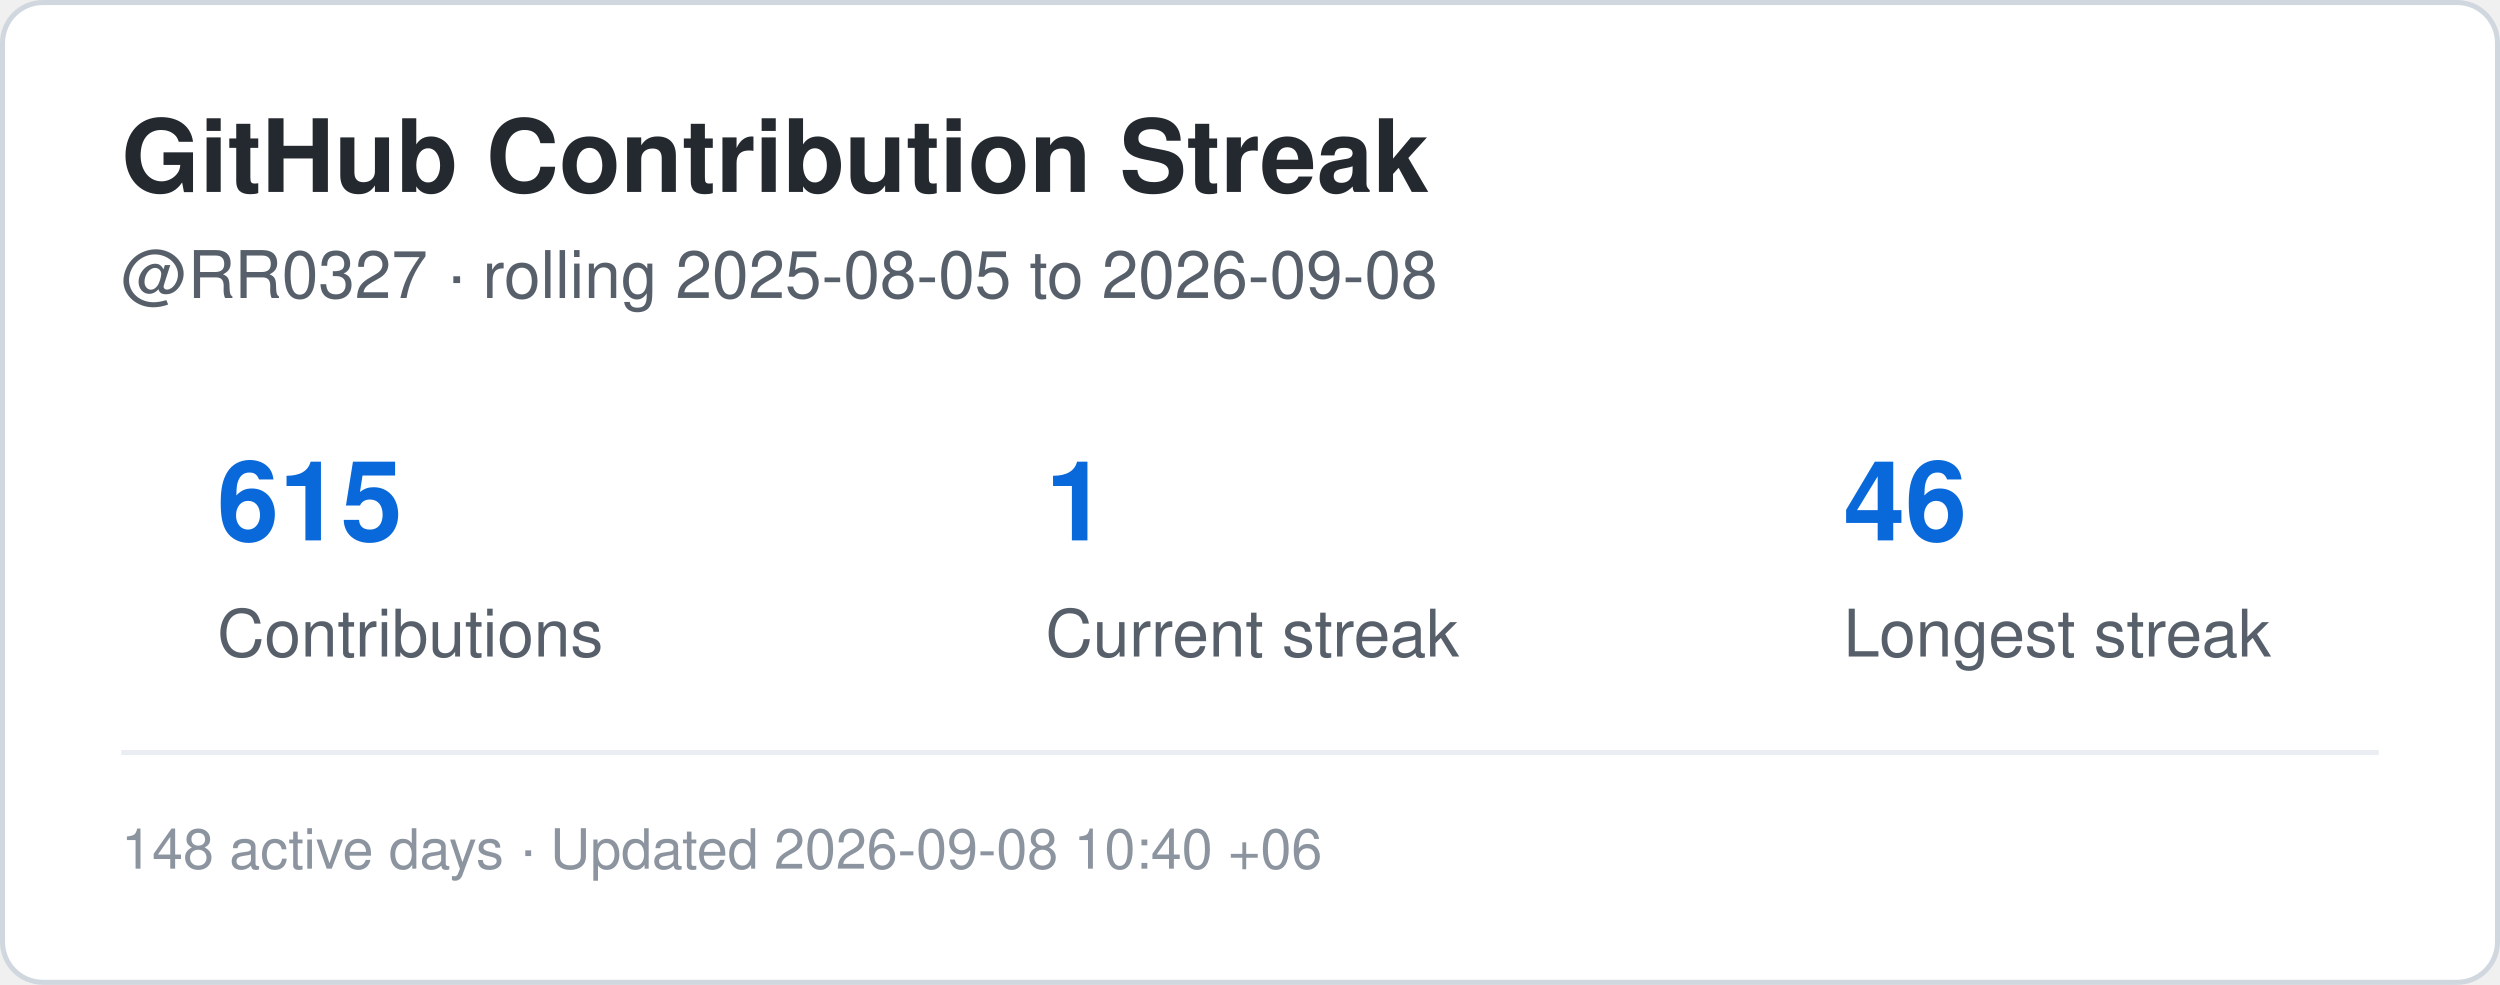
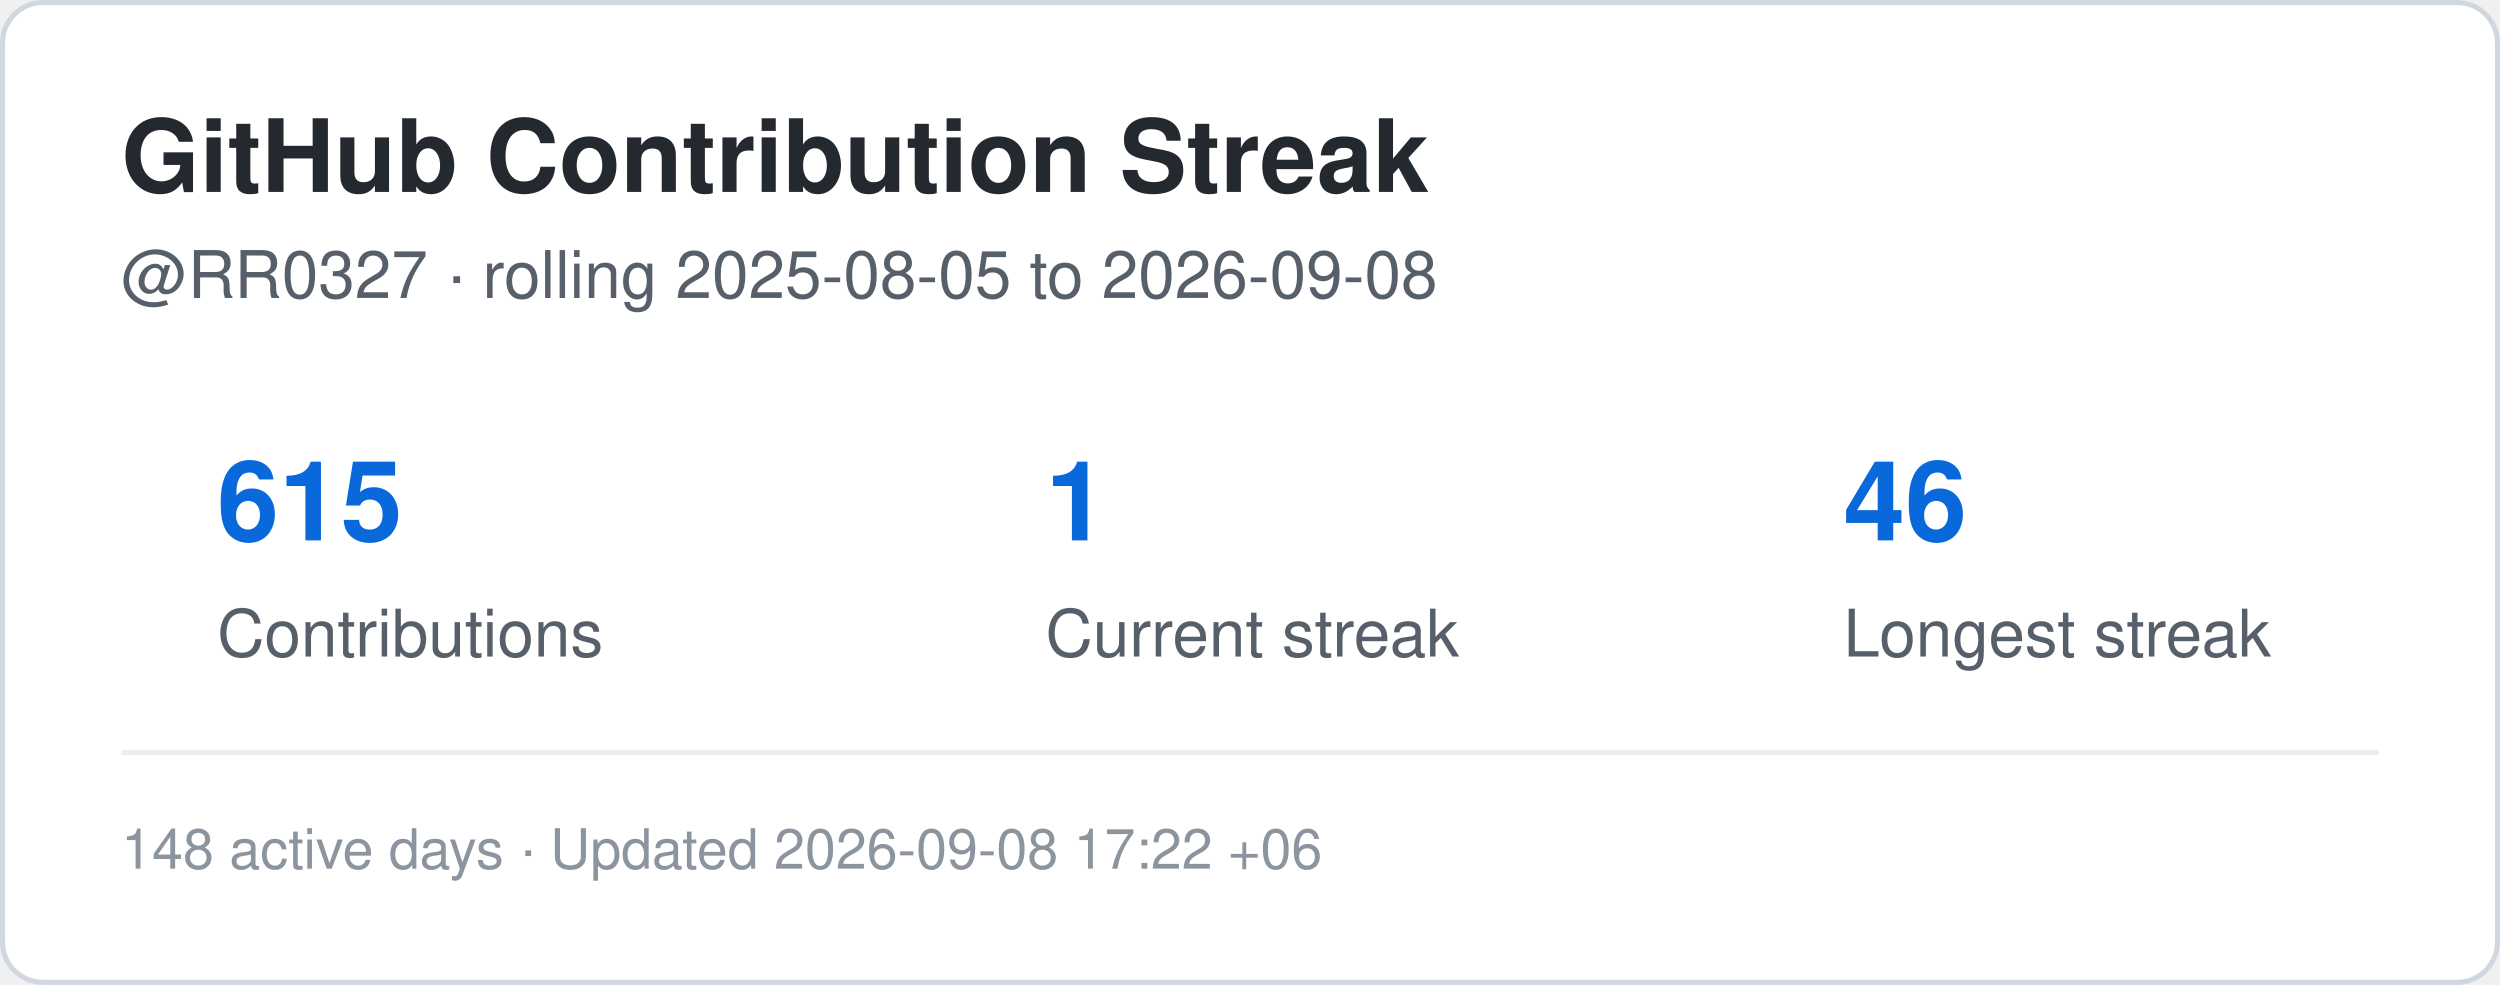
<svg xmlns="http://www.w3.org/2000/svg" width="495" height="195" viewBox="0 0 495 195" role="img" aria-label="Contribution streak for RR0327">
  <rect x="0.5" y="0.5" width="494" height="194" rx="8" fill="#ffffff" stroke="#d0d7de" />
  <style>
    .title {
      font: 700 20px -apple-system,BlinkMacSystemFont,"Segoe UI",Helvetica,Arial,sans-serif;
      fill: #24292f;
    }
    .label {
      font: 500 13px -apple-system,BlinkMacSystemFont,"Segoe UI",Helvetica,Arial,sans-serif;
      fill: #57606a;
    }
    .value {
      font: 700 22px -apple-system,BlinkMacSystemFont,"Segoe UI",Helvetica,Arial,sans-serif;
      fill: #0969da;
    }
    .small {
      font: 400 11px -apple-system,BlinkMacSystemFont,"Segoe UI",Helvetica,Arial,sans-serif;
      fill: #8c959f;
    }
  </style>
  <text x="24" y="38" class="title">GitHub Contribution Streak</text>
  <text x="24" y="59" class="label">
    @RR0327 · rolling 2025-08-05 to 2026-09-08
  </text>
  <text x="43" y="107" class="value">615</text>
  <text x="43" y="130" class="label">Contributions</text>
  <text x="207" y="107" class="value">1</text>
  <text x="207" y="130" class="label">Current streak</text>
  <text x="365" y="107" class="value">46</text>
  <text x="365" y="130" class="label">Longest streak</text>
  <line x1="24" y1="149" x2="471" y2="149" stroke="#eaeef2" />
  <text x="24" y="172" class="small">
-     148 active days · Updated 2026-09-08 10:40 +06
+     148 active days · Updated 2026-09-08 17:22 +06
  </text>
</svg>
